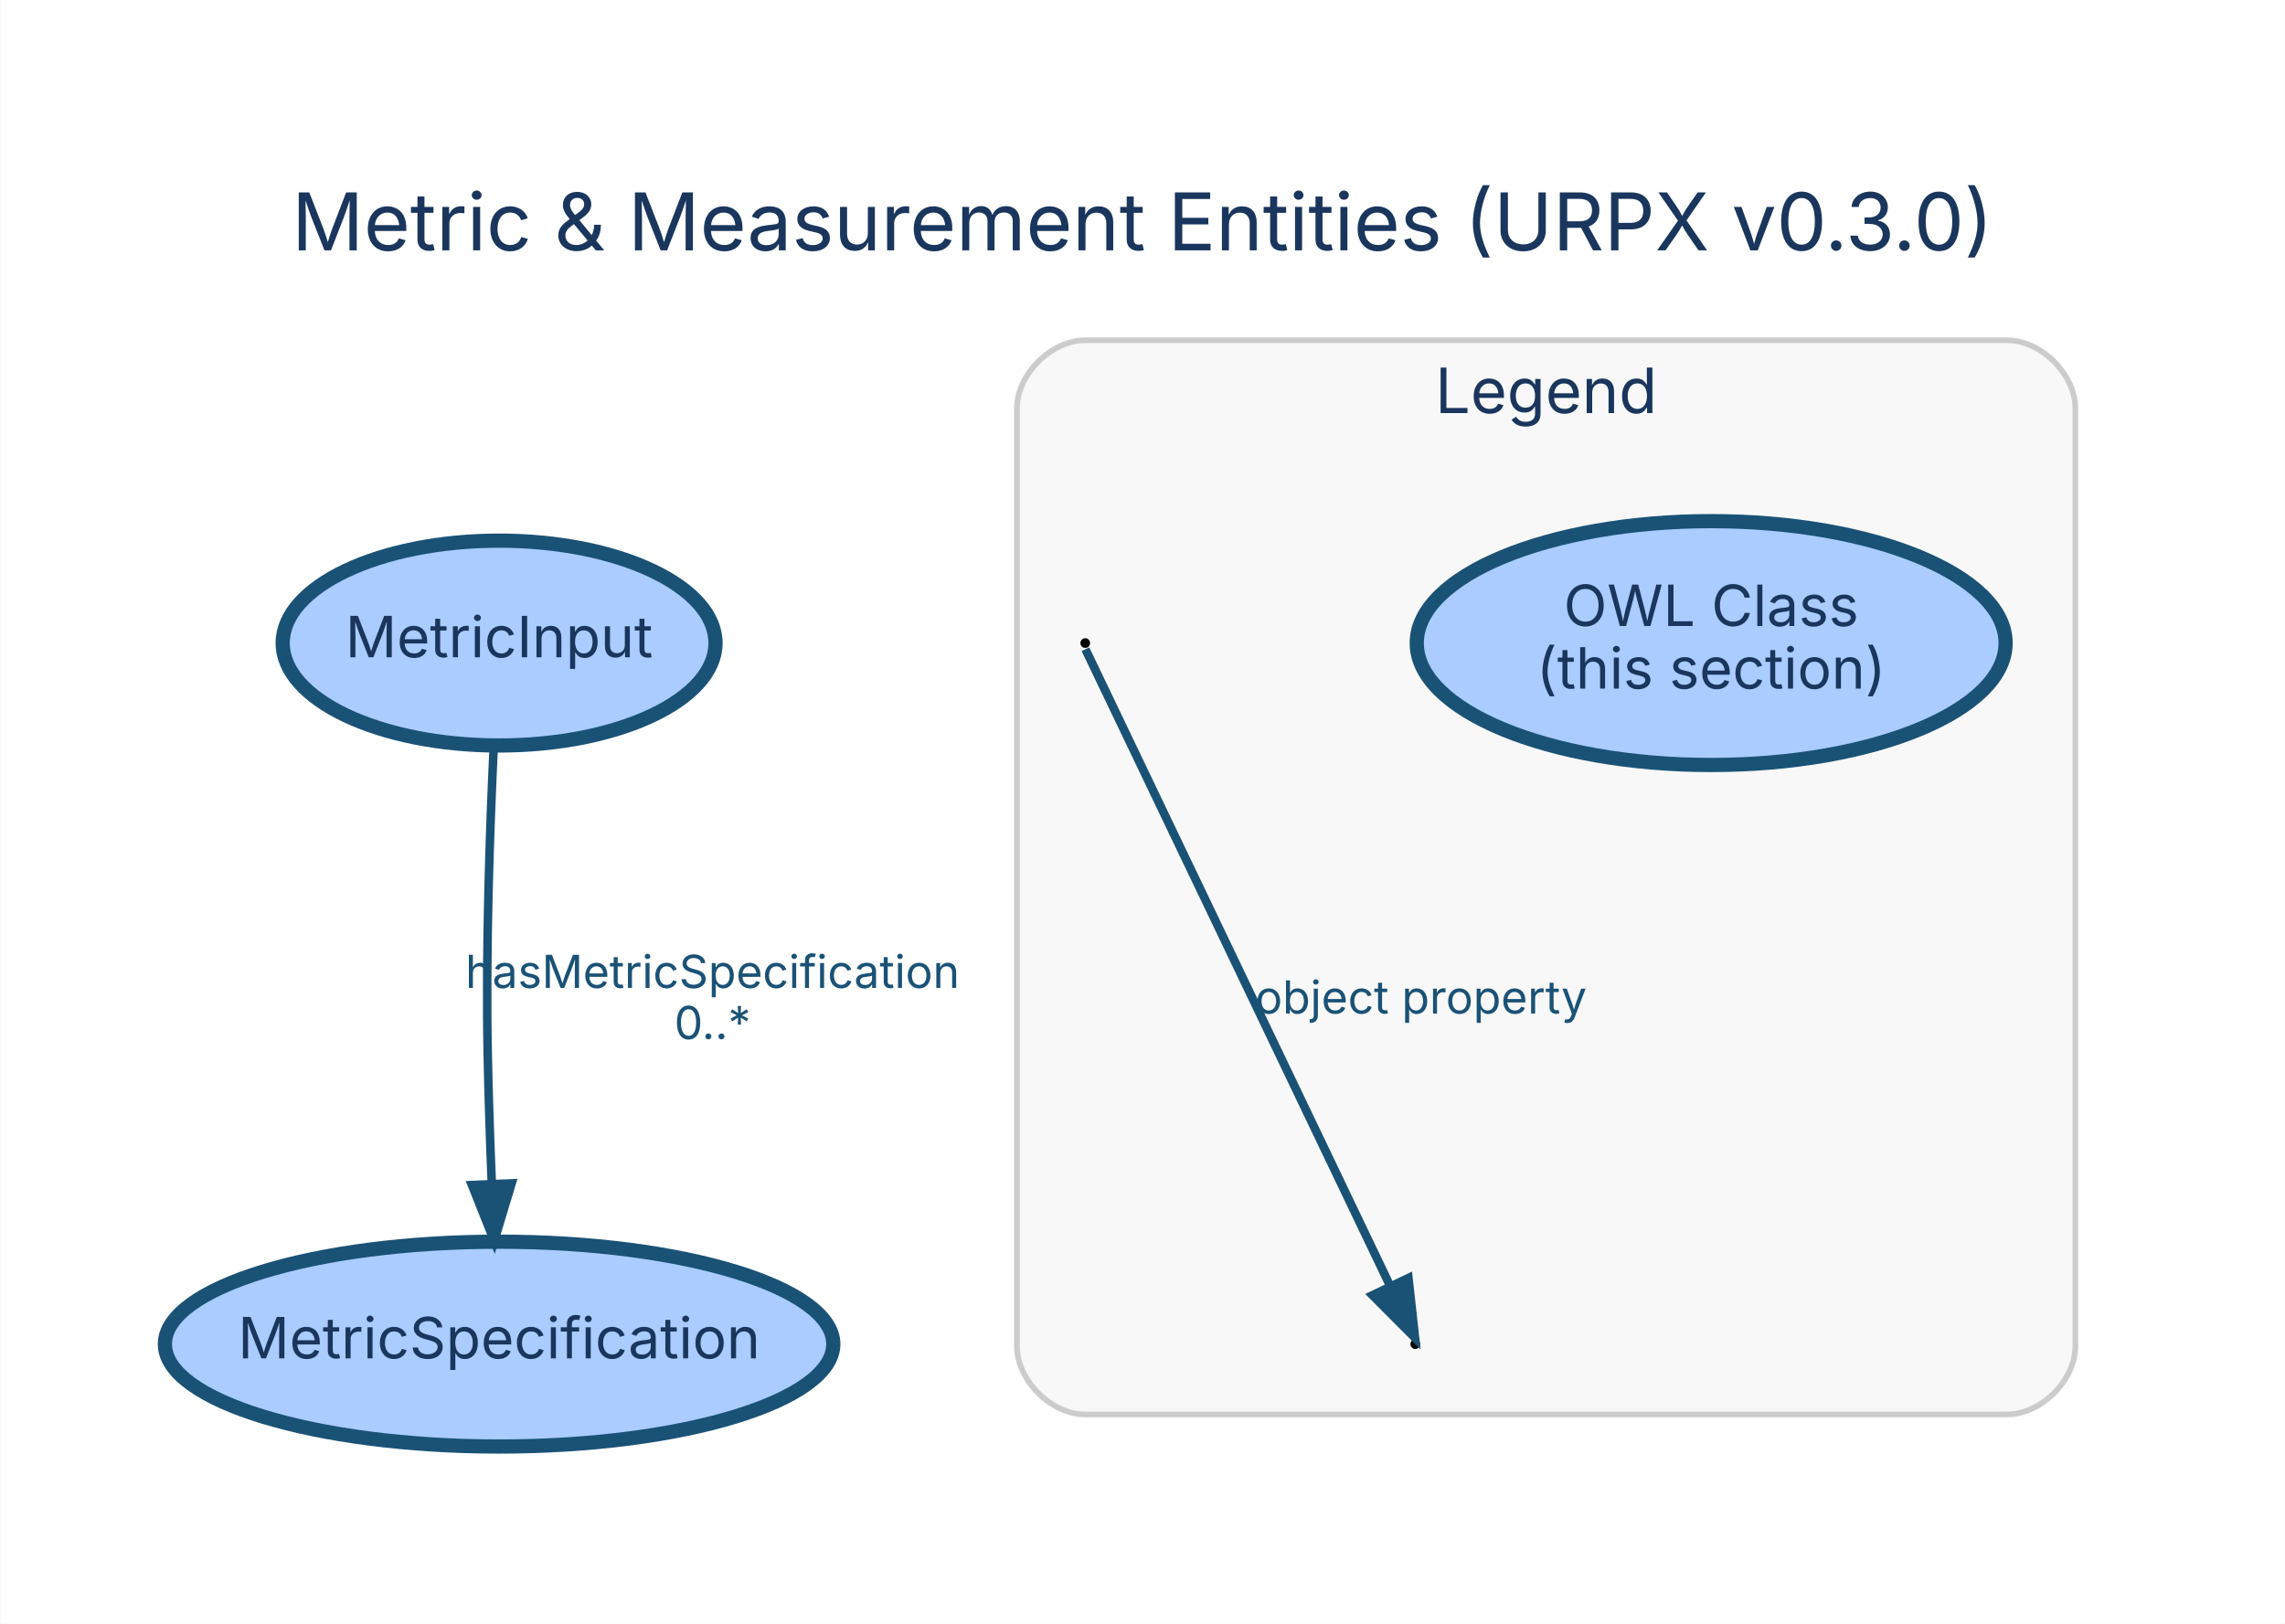
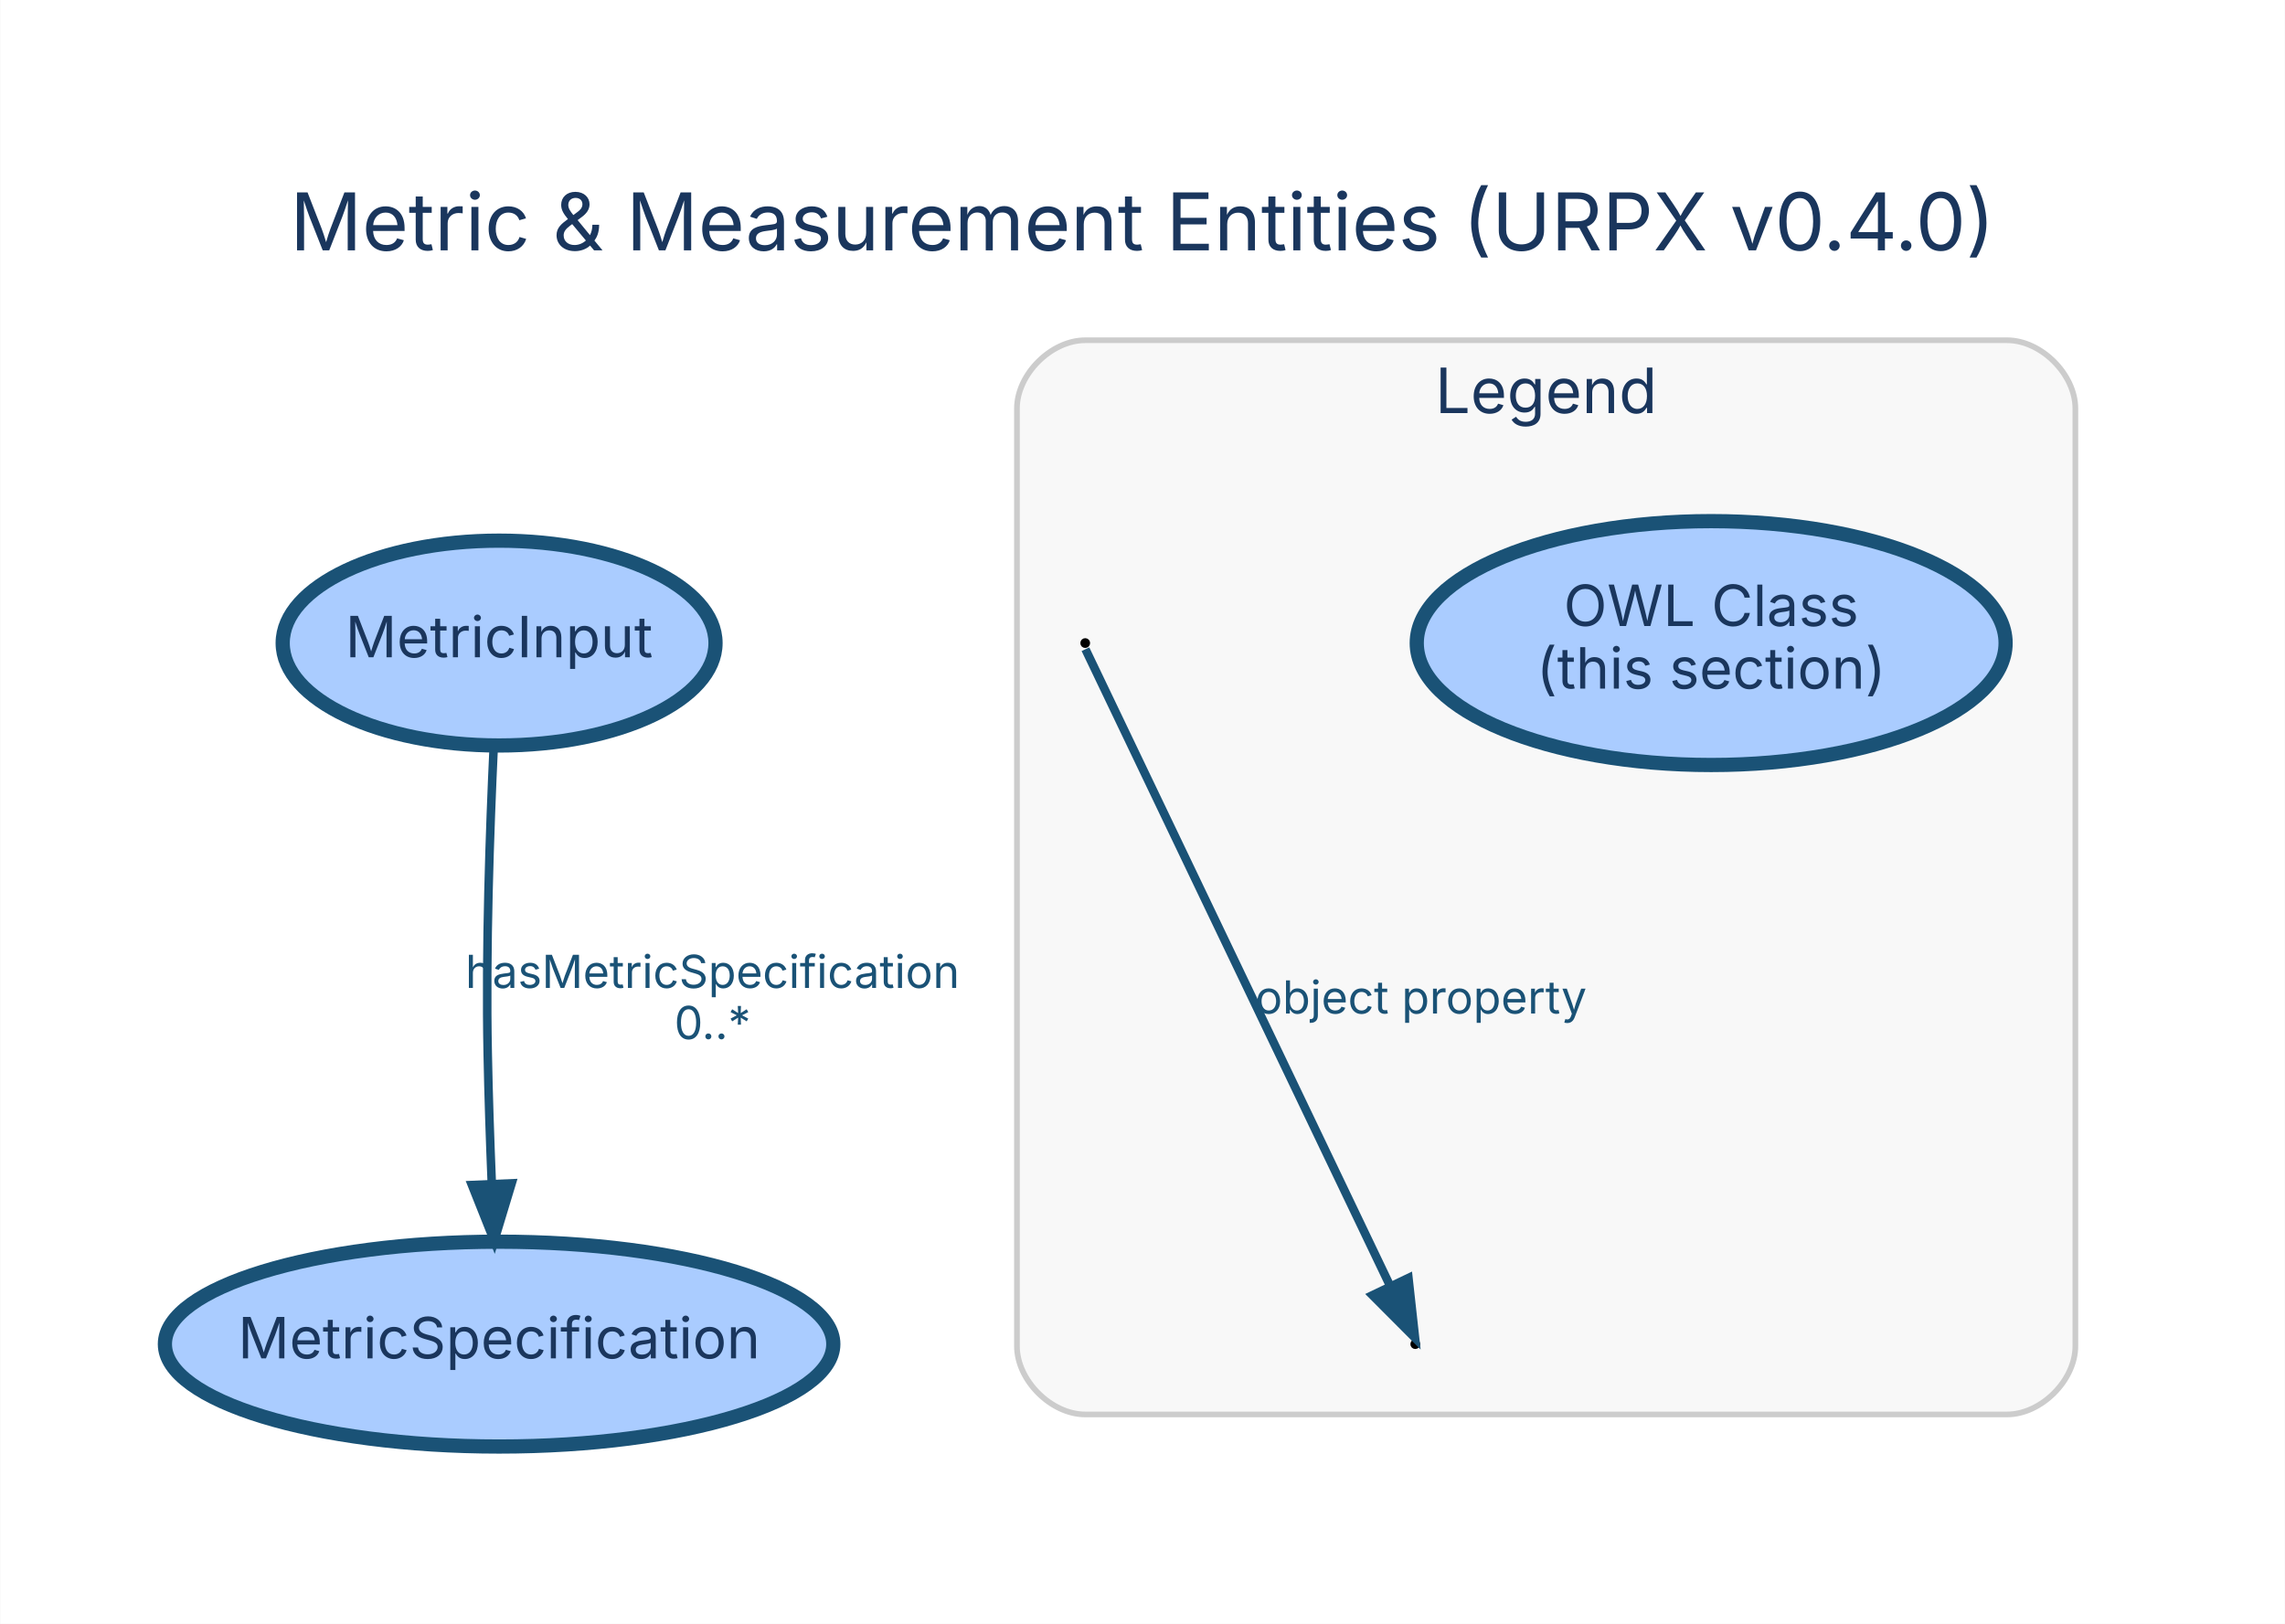
<svg xmlns="http://www.w3.org/2000/svg" width="401pt" height="285pt" viewBox="0.00 0.00 401.47 285.39">
  <g id="graph0" class="graph" transform="scale(1 1) rotate(0) translate(28.8 256.59)">
    <polygon fill="white" stroke="transparent" points="-28.8,28.8 -28.8,-256.59 372.67,-256.59 372.67,28.8 -28.8,28.8" />
-     <text text-anchor="middle" x="171.93" y="-212.59" font-family="Inter, Helvetica, Arial, sans-serif" font-size="14.00" fill="#1a365d">Metric &amp; Measurement Entities (URPX v0.3.0)</text>
+     <text text-anchor="middle" x="171.93" y="-212.59" font-family="Inter, Helvetica, Arial, sans-serif" font-size="14.00" fill="#1a365d">Metric &amp; Measurement Entities (URPX v0.4.0)</text>
    <g id="clust3" class="cluster">
      <path fill="#f8f8f8" stroke="#cccccc" d="M161.87,-8C161.87,-8 323.87,-8 323.87,-8 329.87,-8 335.87,-14 335.87,-20 335.87,-20 335.87,-184.79 335.87,-184.79 335.87,-190.79 329.87,-196.79 323.87,-196.79 323.87,-196.79 161.87,-196.79 161.87,-196.79 155.87,-196.79 149.87,-190.79 149.87,-184.79 149.87,-184.79 149.87,-20 149.87,-20 149.87,-14 155.87,-8 161.87,-8" />
      <text text-anchor="middle" x="242.87" y="-183.99" font-family="Inter, Helvetica, Arial, sans-serif" font-size="11.00" fill="#1a365d">Legend</text>
    </g>
    <g id="node1" class="node">
      <ellipse fill="#aaccff" stroke="#1a5276" stroke-width="2.5" cx="58.87" cy="-143.57" rx="38.03" ry="18" />
      <text text-anchor="middle" x="58.87" y="-141.07" font-family="Inter, Helvetica, Arial, sans-serif" font-size="10.00" fill="#1a365d">MetricInput</text>
    </g>
    <g id="node2" class="node">
      <ellipse fill="#aaccff" stroke="#1a5276" stroke-width="2.5" cx="58.87" cy="-20.36" rx="58.73" ry="18" />
      <text text-anchor="middle" x="58.87" y="-17.86" font-family="Inter, Helvetica, Arial, sans-serif" font-size="10.00" fill="#1a365d">MetricSpecification</text>
    </g>
    <g id="edge1" class="edge">
      <path fill="none" stroke="#1a5276" stroke-width="1.5" d="M57.92,-125.31C57.24,-110.89 56.5,-89.79 56.87,-71.36 57.01,-64.01 57.28,-56.05 57.58,-48.69" />
      <polygon fill="#1a5276" stroke="#1a5276" stroke-width="1.5" points="61.08,-48.62 58.01,-38.48 54.09,-48.32 61.08,-48.62" />
      <text text-anchor="middle" x="96.37" y="-82.96" font-family="Inter, Helvetica, Arial, sans-serif" font-size="8.00" fill="#1a5276">hasMetricSpecification</text>
      <text text-anchor="middle" x="96.37" y="-73.96" font-family="Inter, Helvetica, Arial, sans-serif" font-size="8.00" fill="#1a5276">0..*</text>
    </g>
    <g id="node3" class="node">
      <ellipse fill="#aaccff" stroke="#1a5276" stroke-width="2.5" cx="271.87" cy="-143.57" rx="51.74" ry="21.43" />
      <text text-anchor="middle" x="271.87" y="-146.57" font-family="Inter, Helvetica, Arial, sans-serif" font-size="10.00" fill="#1a365d">OWL Class</text>
      <text text-anchor="middle" x="271.87" y="-135.57" font-family="Inter, Helvetica, Arial, sans-serif" font-size="10.00" fill="#1a365d">(this section)</text>
    </g>
    <g id="node4" class="node">
      <ellipse fill="black" stroke="black" cx="161.87" cy="-143.57" rx="0.36" ry="0.36" />
    </g>
    <g id="node5" class="node">
      <ellipse fill="black" stroke="black" cx="219.87" cy="-20.36" rx="0.36" ry="0.36" />
    </g>
    <g id="edge2" class="edge">
      <path fill="none" stroke="#1a5276" stroke-width="1.5" d="M161.91,-142.49C163.36,-139.45 202.02,-58.65 215.38,-30.74" />
      <polygon fill="#1a5276" stroke="#1a5276" stroke-width="1.5" points="218.67,-31.98 219.83,-21.45 212.35,-28.95 218.67,-31.98" />
      <text text-anchor="middle" x="220.87" y="-78.46" font-family="Inter, Helvetica, Arial, sans-serif" font-size="8.00" fill="#1a5276">object property</text>
    </g>
  </g>
</svg>
